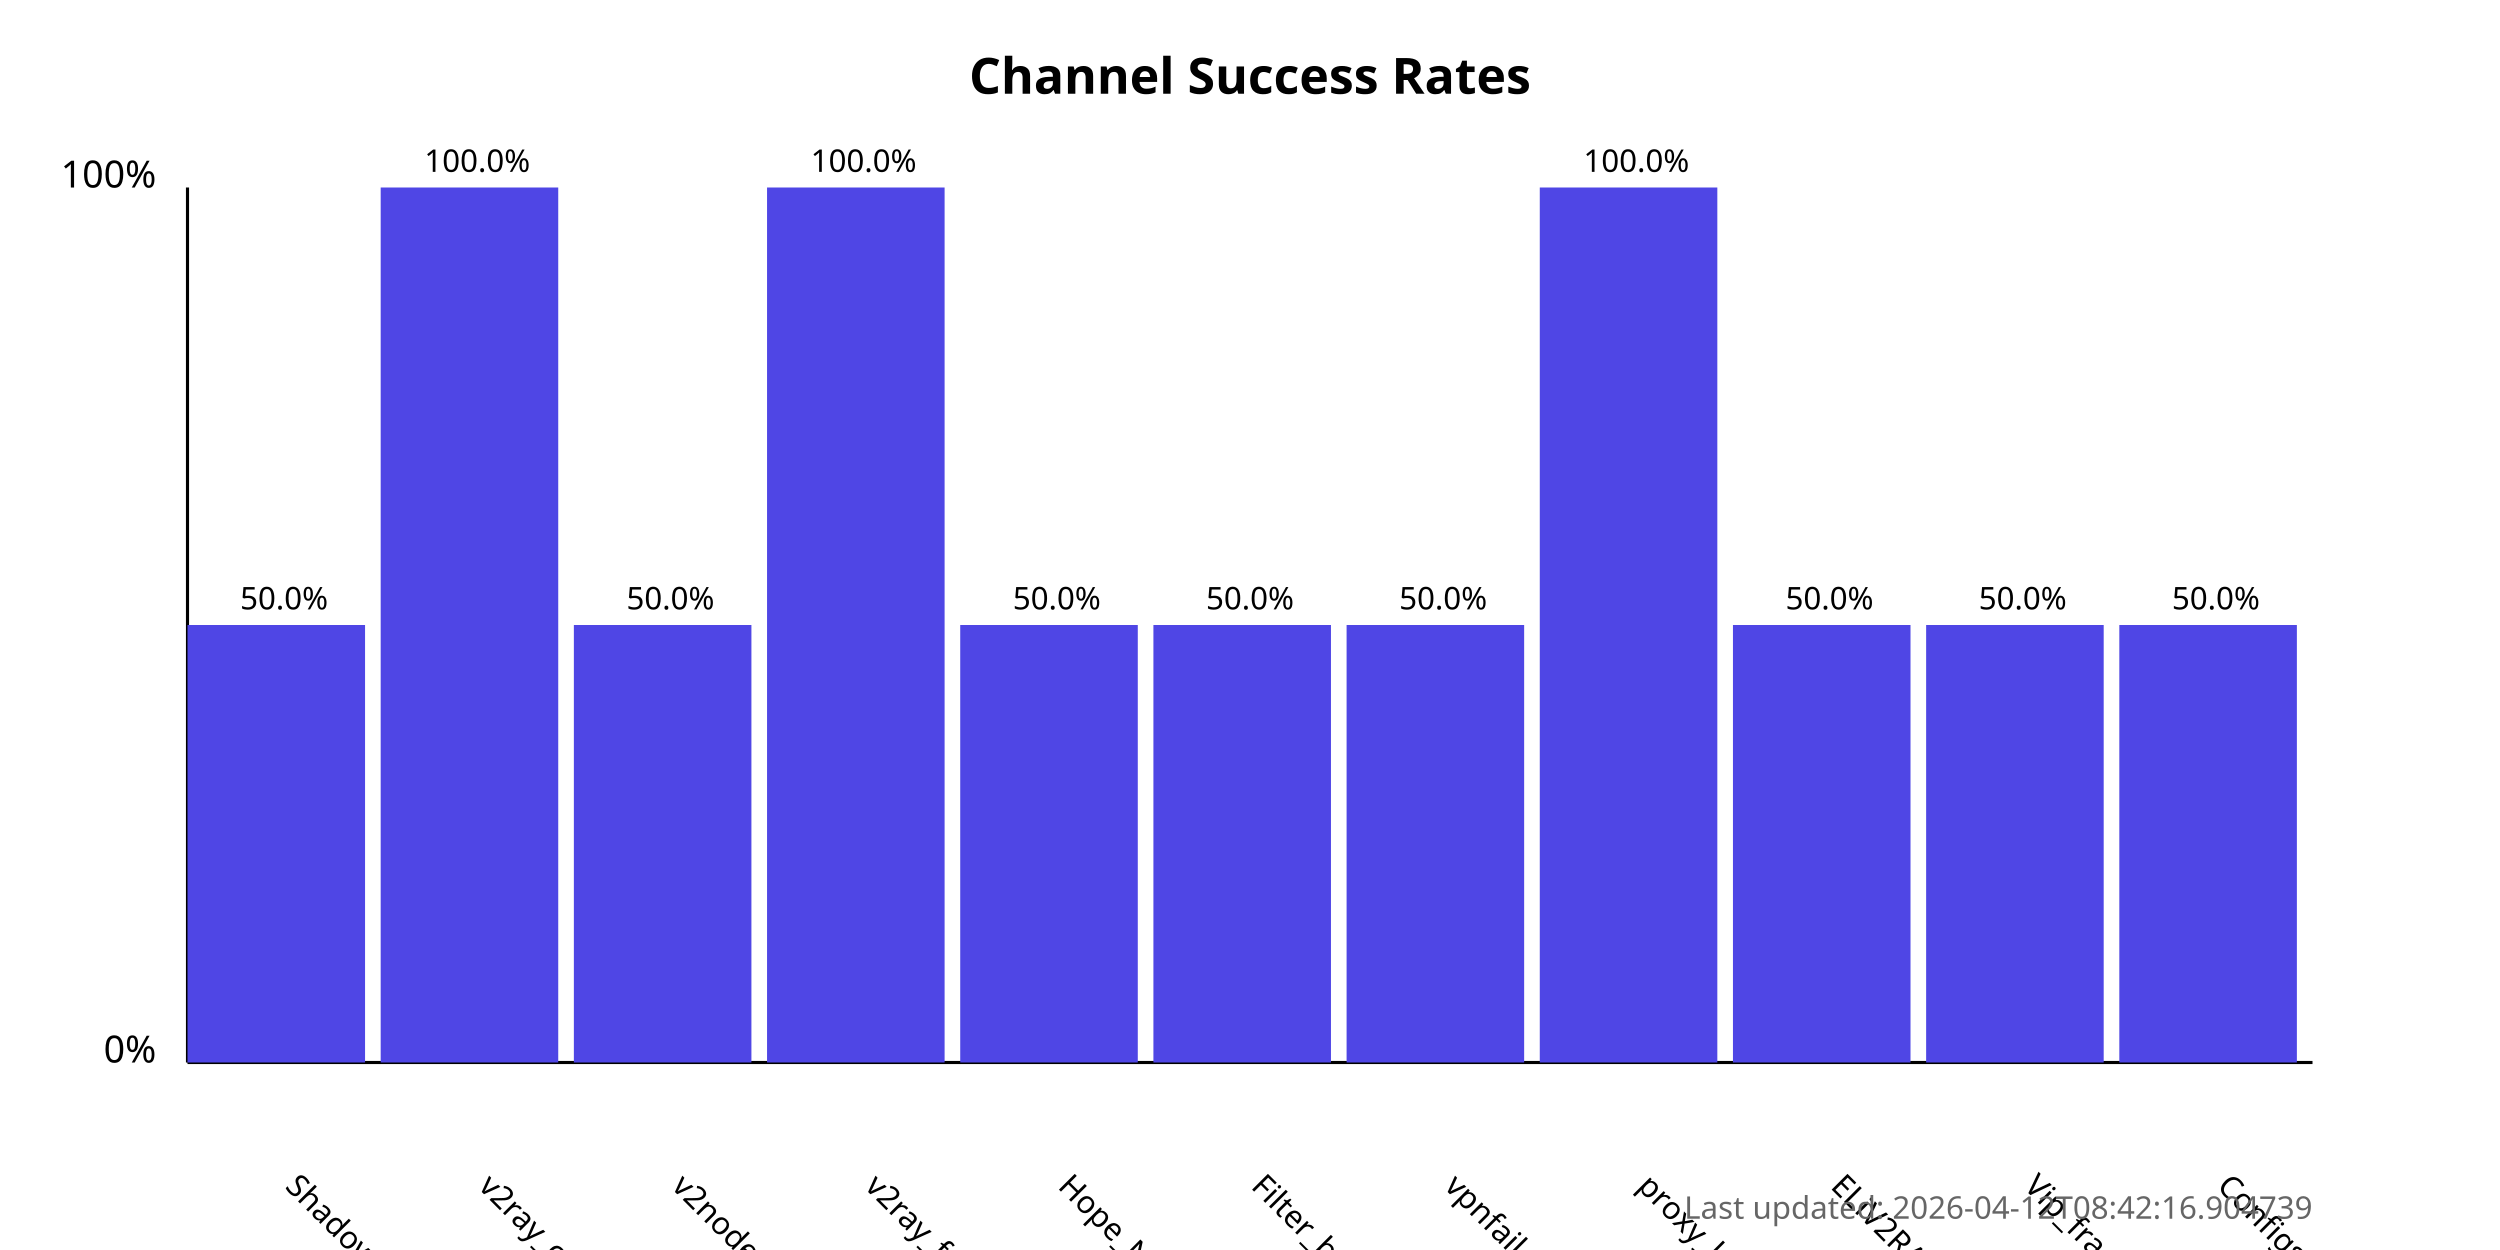
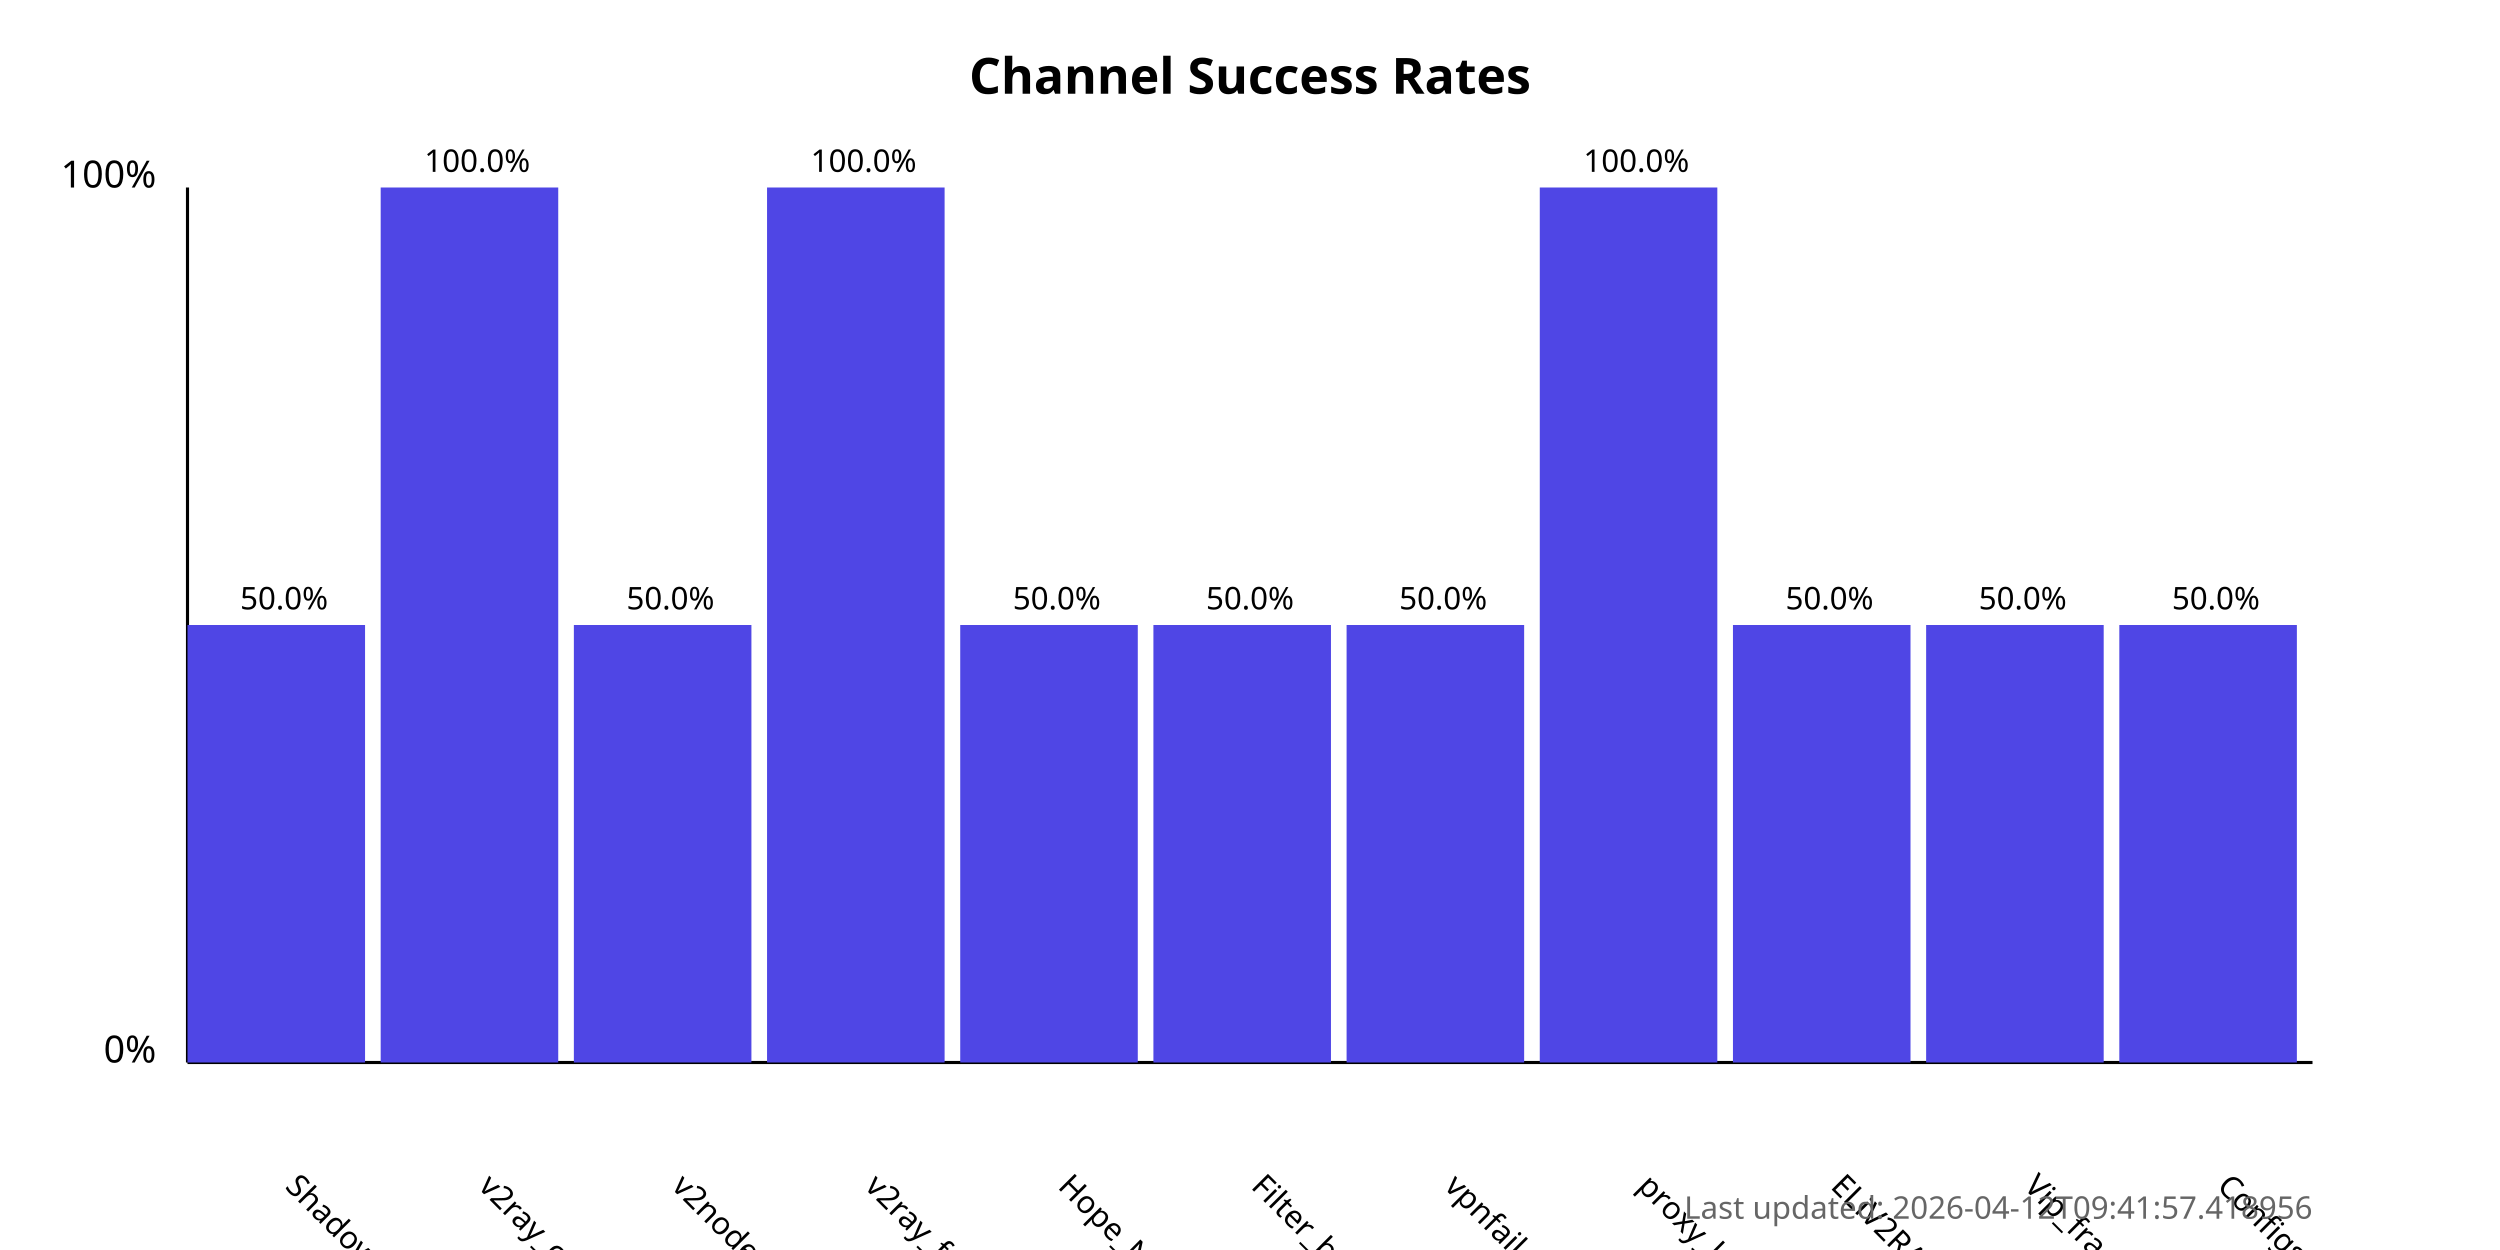
<svg xmlns="http://www.w3.org/2000/svg" width="800" height="400">
  <style>
            .chart-title { font: bold 16px sans-serif; }
            .axis-label { font: 12px sans-serif; }
            .tick-label { font: 10px sans-serif; }
            .bar { fill: #4f46e5; }
            .bar:hover { fill: #6366f1; }
            .timestamp { font: 10px sans-serif; fill: #666; }
        </style>
  <text x="400.0" y="30" text-anchor="middle" class="chart-title">
            Channel Success Rates
        </text>
  <line x1="60" y1="340" x2="60" y2="60" stroke="black" stroke-width="1" />
  <line x1="60" y1="340" x2="740" y2="340" stroke="black" stroke-width="1" />
  <text x="50" y="340" text-anchor="end" class="axis-label">0%</text>
  <text x="50" y="60" text-anchor="end" class="axis-label">100%</text>
  <g>
    <rect x="60" y="200.0" width="56.818" height="140.0" class="bar" />
    <text x="90.909" y="380" transform="rotate(45, 90.90909, 380)" text-anchor="start" class="tick-label">
                ShadowProxy66
            </text>
    <text x="90.909" y="195.0" text-anchor="middle" class="tick-label">
                50.0%
            </text>
  </g>
  <g>
    <rect x="121.818" y="60.0" width="56.818" height="280.0" class="bar" />
    <text x="152.727" y="380" transform="rotate(45, 152.7273, 380)" text-anchor="start" class="tick-label">
                v2ray_configs_pool
            </text>
    <text x="152.727" y="55.0" text-anchor="middle" class="tick-label">
                100.0%
            </text>
  </g>
  <g>
    <rect x="183.636" y="200.0" width="56.818" height="140.0" class="bar" />
    <text x="214.545" y="380" transform="rotate(45, 214.5455, 380)" text-anchor="start" class="tick-label">
                v2nodes
            </text>
    <text x="214.545" y="195.0" text-anchor="middle" class="tick-label">
                50.0%
            </text>
  </g>
  <g>
    <rect x="245.455" y="60.0" width="56.818" height="280.0" class="bar" />
    <text x="276.364" y="380" transform="rotate(45, 276.3636, 380)" text-anchor="start" class="tick-label">
                v2ray_free_conf
            </text>
    <text x="276.364" y="55.0" text-anchor="middle" class="tick-label">
                100.0%
            </text>
  </g>
  <g>
    <rect x="307.273" y="200.0" width="56.818" height="140.0" class="bar" />
    <text x="338.182" y="380" transform="rotate(45, 338.1818, 380)" text-anchor="start" class="tick-label">
                Hope_Net
            </text>
    <text x="338.182" y="195.0" text-anchor="middle" class="tick-label">
                50.0%
            </text>
  </g>
  <g>
    <rect x="369.091" y="200.0" width="56.818" height="140.0" class="bar" />
    <text x="400.0" y="380" transform="rotate(45, 400.0, 380)" text-anchor="start" class="tick-label">
                Filter_breaker
            </text>
    <text x="400.0" y="195.0" text-anchor="middle" class="tick-label">
                50.0%
            </text>
  </g>
  <g>
    <rect x="430.909" y="200.0" width="56.818" height="140.0" class="bar" />
    <text x="461.818" y="380" transform="rotate(45, 461.8182, 380)" text-anchor="start" class="tick-label">
                vpnfail_vless
            </text>
    <text x="461.818" y="195.0" text-anchor="middle" class="tick-label">
                50.0%
            </text>
  </g>
  <g>
    <rect x="492.727" y="60.0" width="56.818" height="280.0" class="bar" />
    <text x="523.636" y="380" transform="rotate(45, 523.6364, 380)" text-anchor="start" class="tick-label">
                proxy_kafee
            </text>
    <text x="523.636" y="55.0" text-anchor="middle" class="tick-label">
                100.0%
            </text>
  </g>
  <g>
    <rect x="554.545" y="200.0" width="56.818" height="140.0" class="bar" />
    <text x="585.455" y="380" transform="rotate(45, 585.4545, 380)" text-anchor="start" class="tick-label">
                ELiV2RAY
            </text>
    <text x="585.455" y="195.0" text-anchor="middle" class="tick-label">
                50.0%
            </text>
  </g>
  <g>
    <rect x="616.364" y="200.0" width="56.818" height="140.0" class="bar" />
    <text x="647.273" y="380" transform="rotate(45, 647.2727, 380)" text-anchor="start" class="tick-label">
                Vip_fragment_v2ray
            </text>
    <text x="647.273" y="195.0" text-anchor="middle" class="tick-label">
                50.0%
            </text>
  </g>
  <g>
    <rect x="678.182" y="200.0" width="56.818" height="140.0" class="bar" />
    <text x="709.091" y="380" transform="rotate(45, 709.0909, 380)" text-anchor="start" class="tick-label">
                ConfigsHubPlus
            </text>
    <text x="709.091" y="195.0" text-anchor="middle" class="tick-label">
                50.0%
            </text>
  </g>
  <text x="740" y="390" text-anchor="end" class="timestamp">
-             Last updated: 2026-04-12T08:42:16.904739
+             Last updated: 2026-04-12T09:41:57.418956
        </text>
</svg>
